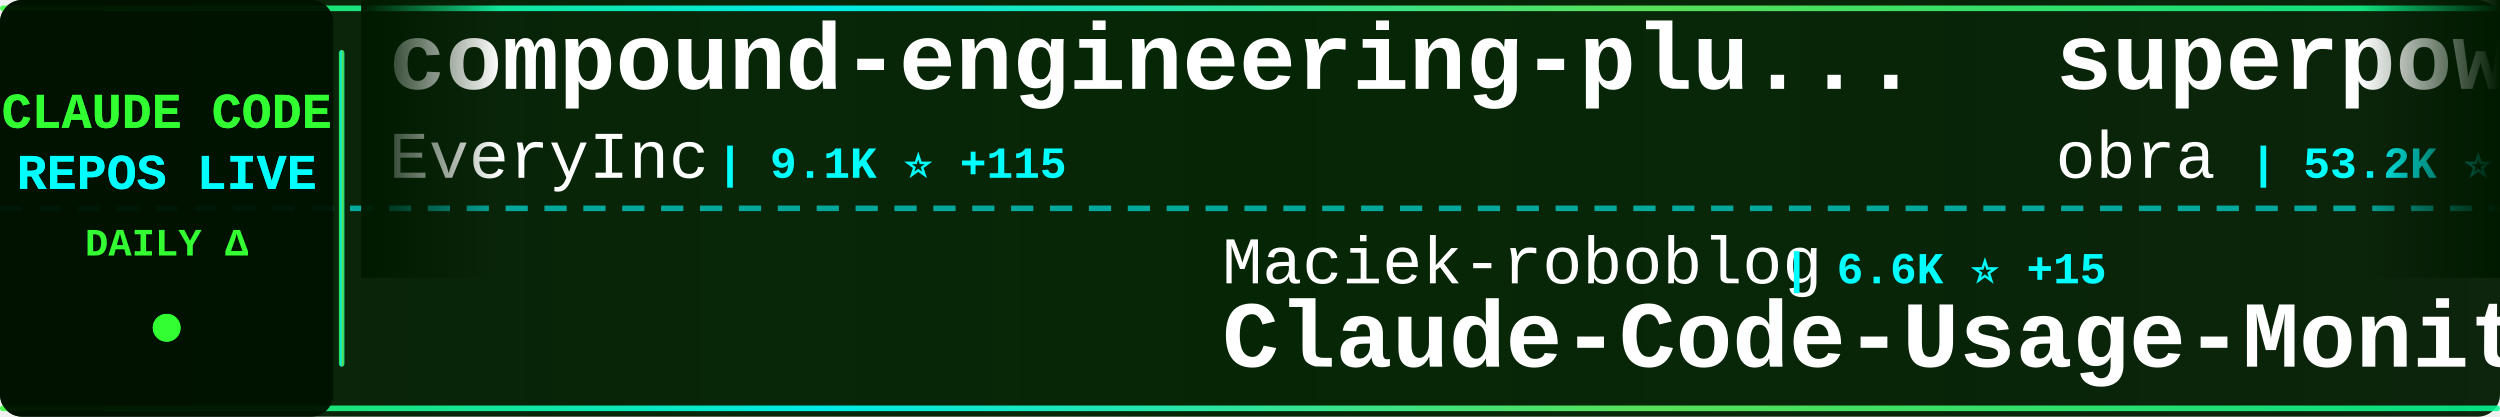
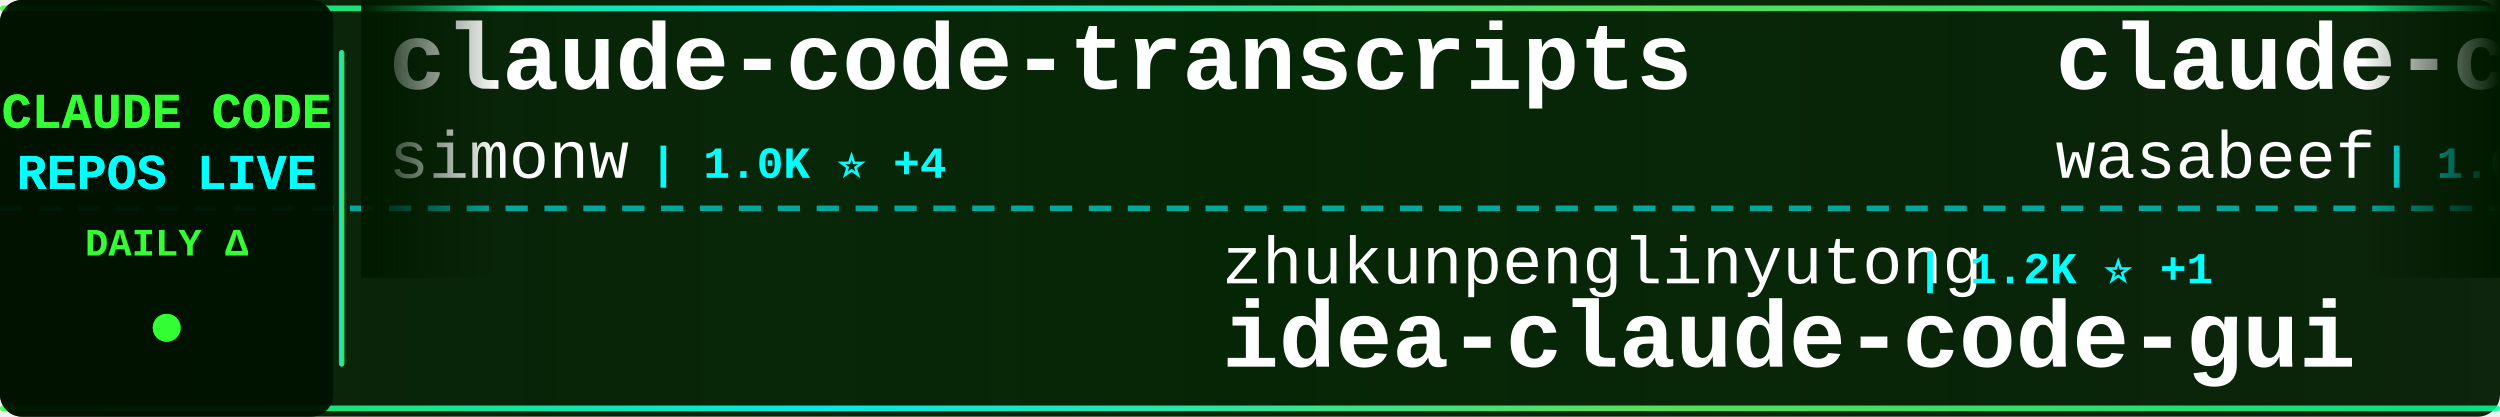
<svg xmlns="http://www.w3.org/2000/svg" width="900" height="150">
  <defs>
    <linearGradient id="tickerBg" x1="0%" y1="0%" x2="100%" y2="0%">
      <stop offset="0%" style="stop-color:#001a00;stop-opacity:0.95" />
      <stop offset="50%" style="stop-color:#002200;stop-opacity:0.98" />
      <stop offset="100%" style="stop-color:#001a00;stop-opacity:0.95" />
    </linearGradient>
    <linearGradient id="borderGrad" x1="0%" y1="0%" x2="100%" y2="0%">
      <stop offset="0%" style="stop-color:#33ff33;stop-opacity:0.85">
        <animate attributeName="stop-opacity" values="0.85;1;0.85" dur="2s" repeatCount="indefinite" />
      </stop>
      <stop offset="33%" style="stop-color:#00ffff;stop-opacity:0.9">
        <animate attributeName="stop-opacity" values="0.9;1;0.9" dur="2.2s" repeatCount="indefinite" />
      </stop>
      <stop offset="66%" style="stop-color:#66ff66;stop-opacity:0.85">
        <animate attributeName="stop-opacity" values="0.85;1;0.85" dur="1.8s" repeatCount="indefinite" />
      </stop>
      <stop offset="100%" style="stop-color:#00ff99;stop-opacity:0.85">
        <animate attributeName="stop-opacity" values="0.85;1;0.85" dur="2s" repeatCount="indefinite" />
      </stop>
    </linearGradient>
    <filter id="textGlow">
      <feGaussianBlur stdDeviation="0.1" result="coloredBlur" />
      <feMerge>
        <feMergeNode in="coloredBlur" />
        <feMergeNode in="SourceGraphic" />
      </feMerge>
    </filter>
    <filter id="metricGlow">
      <feGaussianBlur stdDeviation="0.2" result="coloredBlur" />
      <feMerge>
        <feMergeNode in="coloredBlur" />
        <feMergeNode in="SourceGraphic" />
      </feMerge>
    </filter>
    <linearGradient id="leftFade" x1="0%" y1="0%" x2="100%" y2="0%">
      <stop offset="0%" style="stop-color:#001a00;stop-opacity:1" />
      <stop offset="100%" style="stop-color:#001a00;stop-opacity:0" />
    </linearGradient>
    <linearGradient id="rightFade" x1="0%" y1="0%" x2="100%" y2="0%">
      <stop offset="0%" style="stop-color:#001a00;stop-opacity:0" />
      <stop offset="100%" style="stop-color:#001a00;stop-opacity:1" />
    </linearGradient>
  </defs>
  <rect width="900" height="150" fill="url(#tickerBg)" rx="8" />
  <rect x="0" y="2" width="900" height="2" fill="url(#borderGrad)" rx="1" />
  <rect x="0" y="146" width="900" height="2" fill="url(#borderGrad)" rx="1" />
  <line x1="0" y1="75" x2="900" y2="75" stroke="#00ffff" stroke-width="2" stroke-dasharray="8 6" opacity="0.6" />
  <rect x="0" y="0" width="120" height="150" fill="#001100" opacity="0.95" rx="8" />
  <text x="60" y="46" font-family="'Courier New', monospace" font-size="18" font-weight="bold" fill="#33ff33" text-anchor="middle" filter="url(#textGlow)">
    CLAUDE CODE
  </text>
  <text x="60" y="68" font-family="'Courier New', monospace" font-size="18" font-weight="bold" fill="#00ffff" text-anchor="middle" filter="url(#textGlow)">
    REPOS LIVE
  </text>
  <text x="60" y="92" font-family="'Courier New', monospace" font-size="14" font-weight="bold" fill="#33ff33" text-anchor="middle">
    DAILY Δ
  </text>
  <circle cx="60" cy="118" r="5" fill="#33ff33" filter="url(#metricGlow)">
    <animate attributeName="r" values="4;6;4" dur="1.5s" repeatCount="indefinite" />
    <animate attributeName="opacity" values="0.6;1;0.6" dur="1.5s" repeatCount="indefinite" />
  </circle>
  <rect x="122" y="18" width="2" height="114" fill="url(#borderGrad)" rx="1" />
  <clipPath id="tickerClip">
    <rect x="130" y="0" width="770" height="150" />
  </clipPath>
  <g clip-path="url(#tickerClip)">
    <g id="tickerItems">
      <animateTransform attributeName="transform" attributeType="XML" type="translate" from="0 0" to="-3000 0" dur="54s" repeatCount="indefinite" />
      <g transform="translate(0, 0)">
-         <text x="140" y="32" font-family="'Courier New', monospace" font-size="34" font-weight="bold" fill="#ffffff">compound-engineering-plu...</text>
-         <text x="140" y="64" font-family="'Courier New', monospace" font-size="24" font-weight="normal" fill="#ffffff" opacity="1.0">EveryInc</text>
-         <text x="258" y="64" font-family="'Courier New', monospace" font-size="16" font-weight="bold" fill="#00ffff"> | 9.1K ⭐ +115</text>
+         <text x="140" y="32" font-family="'Courier New', monospace" font-size="34" font-weight="bold" fill="#ffffff">claude-code-transcripts</text>
+         <text x="140" y="64" font-family="'Courier New', monospace" font-size="24" font-weight="normal" fill="#ffffff" opacity="1.0">simonw</text>
+         <text x="234" y="64" font-family="'Courier New', monospace" font-size="16" font-weight="bold" fill="#00ffff"> | 1.0K ⭐ +4</text>
      </g>
      <g transform="translate(300, 0)">
-         <text x="140" y="102" font-family="'Courier New', monospace" font-size="24" font-weight="normal" fill="#ffffff" opacity="1.0">Maciek-roboblog</text>
-         <text x="342" y="102" font-family="'Courier New', monospace" font-size="16" font-weight="bold" fill="#00ffff"> | 6.6K ⭐ +15</text>
-         <text x="140" y="132" font-family="'Courier New', monospace" font-size="34" font-weight="bold" fill="#ffffff">Claude-Code-Usage-Monito...</text>
+         <text x="140" y="102" font-family="'Courier New', monospace" font-size="24" font-weight="normal" fill="#ffffff" opacity="1.0">zhukunpenglinyutong</text>
+         <text x="390" y="102" font-family="'Courier New', monospace" font-size="16" font-weight="bold" fill="#00ffff"> | 1.2K ⭐ +1</text>
+         <text x="140" y="132" font-family="'Courier New', monospace" font-size="34" font-weight="bold" fill="#ffffff">idea-claude-code-gui</text>
      </g>
      <g transform="translate(600, 0)">
-         <text x="140" y="32" font-family="'Courier New', monospace" font-size="34" font-weight="bold" fill="#ffffff">superpowers</text>
-         <text x="140" y="64" font-family="'Courier New', monospace" font-size="24" font-weight="normal" fill="#ffffff" opacity="1.0">obra</text>
-         <text x="210" y="64" font-family="'Courier New', monospace" font-size="16" font-weight="bold" fill="#00ffff"> | 53.2K ⭐ +586</text>
+         <text x="140" y="32" font-family="'Courier New', monospace" font-size="34" font-weight="bold" fill="#ffffff">claude-code-cookbook</text>
+         <text x="140" y="64" font-family="'Courier New', monospace" font-size="24" font-weight="normal" fill="#ffffff" opacity="1.0">wasabeef</text>
+         <text x="258" y="64" font-family="'Courier New', monospace" font-size="16" font-weight="bold" fill="#00ffff"> | 1.0K ⭐ +1</text>
      </g>
      <g transform="translate(900, 0)">
-         <text x="140" y="102" font-family="'Courier New', monospace" font-size="24" font-weight="normal" fill="#ffffff" opacity="1.0">fuergaosi233</text>
-         <text x="306" y="102" font-family="'Courier New', monospace" font-size="16" font-weight="bold" fill="#00ffff"> | 2.0K ⭐ +7</text>
-         <text x="140" y="132" font-family="'Courier New', monospace" font-size="34" font-weight="bold" fill="#ffffff">claude-code-proxy</text>
+         <text x="140" y="102" font-family="'Courier New', monospace" font-size="24" font-weight="normal" fill="#ffffff" opacity="1.0">EnzeD</text>
+         <text x="222" y="102" font-family="'Courier New', monospace" font-size="16" font-weight="bold" fill="#00ffff"> | 3.9K ⭐ +1</text>
+         <text x="140" y="132" font-family="'Courier New', monospace" font-size="34" font-weight="bold" fill="#ffffff">vibe-coding</text>
      </g>
      <g transform="translate(1200, 0)">
-         <text x="140" y="32" font-family="'Courier New', monospace" font-size="34" font-weight="bold" fill="#ffffff">antigravity-awesome-skil...</text>
-         <text x="140" y="64" font-family="'Courier New', monospace" font-size="24" font-weight="normal" fill="#ffffff" opacity="1.0">sickn33</text>
-         <text x="246" y="64" font-family="'Courier New', monospace" font-size="16" font-weight="bold" fill="#00ffff"> | 10.5K ⭐ +576</text>
+         <text x="140" y="32" font-family="'Courier New', monospace" font-size="34" font-weight="bold" fill="#ffffff">1code</text>
+         <text x="140" y="64" font-family="'Courier New', monospace" font-size="24" font-weight="normal" fill="#ffffff" opacity="1.0">21st-dev</text>
+         <text x="258" y="64" font-family="'Courier New', monospace" font-size="16" font-weight="bold" fill="#00ffff"> | 5.0K ⭐ +17</text>
      </g>
      <g transform="translate(1500, 0)">
-         <text x="140" y="102" font-family="'Courier New', monospace" font-size="24" font-weight="normal" fill="#ffffff" opacity="1.0">kepano</text>
-         <text x="234" y="102" font-family="'Courier New', monospace" font-size="16" font-weight="bold" fill="#00ffff"> | 10.0K ⭐ +59</text>
-         <text x="140" y="132" font-family="'Courier New', monospace" font-size="34" font-weight="bold" fill="#ffffff">obsidian-skills</text>
+         <text x="140" y="102" font-family="'Courier New', monospace" font-size="24" font-weight="normal" fill="#ffffff" opacity="1.0">ChrisWiles</text>
+         <text x="282" y="102" font-family="'Courier New', monospace" font-size="16" font-weight="bold" fill="#00ffff"> | 5.3K ⭐ +10</text>
+         <text x="140" y="132" font-family="'Courier New', monospace" font-size="34" font-weight="bold" fill="#ffffff">claude-code-showcase</text>
      </g>
      <g transform="translate(1800, 0)">
-         <text x="140" y="32" font-family="'Courier New', monospace" font-size="34" font-weight="bold" fill="#ffffff">claude-code-webui</text>
-         <text x="140" y="64" font-family="'Courier New', monospace" font-size="24" font-weight="normal" fill="#ffffff" opacity="1.0">sugyan</text>
-         <text x="234" y="64" font-family="'Courier New', monospace" font-size="16" font-weight="bold" fill="#00ffff"> | 915 ⭐ +2</text>
+         <text x="140" y="32" font-family="'Courier New', monospace" font-size="34" font-weight="bold" fill="#ffffff">claude-code-sub-agents</text>
+         <text x="140" y="64" font-family="'Courier New', monospace" font-size="24" font-weight="normal" fill="#ffffff" opacity="1.0">lst97</text>
+         <text x="222" y="64" font-family="'Courier New', monospace" font-size="16" font-weight="bold" fill="#00ffff"> | 1.4K ⭐ +1</text>
      </g>
      <g transform="translate(2100, 0)">
-         <text x="140" y="102" font-family="'Courier New', monospace" font-size="24" font-weight="normal" fill="#ffffff" opacity="1.0">Yuyz0112</text>
-         <text x="258" y="102" font-family="'Courier New', monospace" font-size="16" font-weight="bold" fill="#00ffff"> | 2.1K ⭐ +1</text>
-         <text x="140" y="132" font-family="'Courier New', monospace" font-size="34" font-weight="bold" fill="#ffffff">claude-code-reverse</text>
+         <text x="140" y="102" font-family="'Courier New', monospace" font-size="24" font-weight="normal" fill="#ffffff" opacity="1.0">anthropics</text>
+         <text x="282" y="102" font-family="'Courier New', monospace" font-size="16" font-weight="bold" fill="#00ffff"> | 7.6K ⭐ +44</text>
+         <text x="140" y="132" font-family="'Courier New', monospace" font-size="34" font-weight="bold" fill="#ffffff">claude-plugins-official</text>
      </g>
      <g transform="translate(2400, 0)">
-         <text x="140" y="32" font-family="'Courier New', monospace" font-size="34" font-weight="bold" fill="#ffffff">claude-code-viewer</text>
-         <text x="140" y="64" font-family="'Courier New', monospace" font-size="24" font-weight="normal" fill="#ffffff" opacity="1.0">d-kimuson</text>
-         <text x="270" y="64" font-family="'Courier New', monospace" font-size="16" font-weight="bold" fill="#00ffff"> | 890 ⭐ +2</text>
+         <text x="140" y="32" font-family="'Courier New', monospace" font-size="34" font-weight="bold" fill="#ffffff">claude-code-configs</text>
+         <text x="140" y="64" font-family="'Courier New', monospace" font-size="24" font-weight="normal" fill="#ffffff" opacity="1.0">Matt-Dionis</text>
+         <text x="294" y="64" font-family="'Courier New', monospace" font-size="16" font-weight="bold" fill="#00ffff"> | 615 ⭐</text>
      </g>
      <g transform="translate(2700, 0)">
-         <text x="140" y="102" font-family="'Courier New', monospace" font-size="24" font-weight="normal" fill="#ffffff" opacity="1.0">bfly123</text>
-         <text x="246" y="102" font-family="'Courier New', monospace" font-size="16" font-weight="bold" fill="#00ffff"> | 1.2K ⭐ +9</text>
-         <text x="140" y="132" font-family="'Courier New', monospace" font-size="34" font-weight="bold" fill="#ffffff">claude_code_bridge</text>
+         <text x="140" y="102" font-family="'Courier New', monospace" font-size="24" font-weight="normal" fill="#ffffff" opacity="1.0">pchalasani</text>
+         <text x="282" y="102" font-family="'Courier New', monospace" font-size="16" font-weight="bold" fill="#00ffff"> | 1.5K ⭐ +6</text>
+         <text x="140" y="132" font-family="'Courier New', monospace" font-size="34" font-weight="bold" fill="#ffffff">claude-code-tools</text>
      </g>
      <g transform="translate(3000, 0)">
-         <text x="140" y="32" font-family="'Courier New', monospace" font-size="34" font-weight="bold" fill="#ffffff">compound-engineering-plu...</text>
-         <text x="140" y="64" font-family="'Courier New', monospace" font-size="24" font-weight="normal" fill="#ffffff" opacity="1.0">EveryInc</text>
-         <text x="258" y="64" font-family="'Courier New', monospace" font-size="16" font-weight="bold" fill="#00ffff"> | 9.1K ⭐ +115</text>
+         <text x="140" y="32" font-family="'Courier New', monospace" font-size="34" font-weight="bold" fill="#ffffff">claude-code-transcripts</text>
+         <text x="140" y="64" font-family="'Courier New', monospace" font-size="24" font-weight="normal" fill="#ffffff" opacity="1.0">simonw</text>
+         <text x="234" y="64" font-family="'Courier New', monospace" font-size="16" font-weight="bold" fill="#00ffff"> | 1.0K ⭐ +4</text>
      </g>
      <g transform="translate(3300, 0)">
-         <text x="140" y="102" font-family="'Courier New', monospace" font-size="24" font-weight="normal" fill="#ffffff" opacity="1.0">Maciek-roboblog</text>
-         <text x="342" y="102" font-family="'Courier New', monospace" font-size="16" font-weight="bold" fill="#00ffff"> | 6.6K ⭐ +15</text>
-         <text x="140" y="132" font-family="'Courier New', monospace" font-size="34" font-weight="bold" fill="#ffffff">Claude-Code-Usage-Monito...</text>
+         <text x="140" y="102" font-family="'Courier New', monospace" font-size="24" font-weight="normal" fill="#ffffff" opacity="1.0">zhukunpenglinyutong</text>
+         <text x="390" y="102" font-family="'Courier New', monospace" font-size="16" font-weight="bold" fill="#00ffff"> | 1.2K ⭐ +1</text>
+         <text x="140" y="132" font-family="'Courier New', monospace" font-size="34" font-weight="bold" fill="#ffffff">idea-claude-code-gui</text>
      </g>
      <g transform="translate(3600, 0)">
-         <text x="140" y="32" font-family="'Courier New', monospace" font-size="34" font-weight="bold" fill="#ffffff">superpowers</text>
-         <text x="140" y="64" font-family="'Courier New', monospace" font-size="24" font-weight="normal" fill="#ffffff" opacity="1.0">obra</text>
-         <text x="210" y="64" font-family="'Courier New', monospace" font-size="16" font-weight="bold" fill="#00ffff"> | 53.2K ⭐ +586</text>
+         <text x="140" y="32" font-family="'Courier New', monospace" font-size="34" font-weight="bold" fill="#ffffff">claude-code-cookbook</text>
+         <text x="140" y="64" font-family="'Courier New', monospace" font-size="24" font-weight="normal" fill="#ffffff" opacity="1.0">wasabeef</text>
+         <text x="258" y="64" font-family="'Courier New', monospace" font-size="16" font-weight="bold" fill="#00ffff"> | 1.0K ⭐ +1</text>
      </g>
      <g transform="translate(3900, 0)">
-         <text x="140" y="102" font-family="'Courier New', monospace" font-size="24" font-weight="normal" fill="#ffffff" opacity="1.0">fuergaosi233</text>
-         <text x="306" y="102" font-family="'Courier New', monospace" font-size="16" font-weight="bold" fill="#00ffff"> | 2.0K ⭐ +7</text>
-         <text x="140" y="132" font-family="'Courier New', monospace" font-size="34" font-weight="bold" fill="#ffffff">claude-code-proxy</text>
+         <text x="140" y="102" font-family="'Courier New', monospace" font-size="24" font-weight="normal" fill="#ffffff" opacity="1.0">EnzeD</text>
+         <text x="222" y="102" font-family="'Courier New', monospace" font-size="16" font-weight="bold" fill="#00ffff"> | 3.9K ⭐ +1</text>
+         <text x="140" y="132" font-family="'Courier New', monospace" font-size="34" font-weight="bold" fill="#ffffff">vibe-coding</text>
      </g>
    </g>
  </g>
  <rect x="130" y="0" width="50" height="100" fill="url(#leftFade)" />
  <rect x="850" y="0" width="50" height="100" fill="url(#rightFade)" />
</svg>
